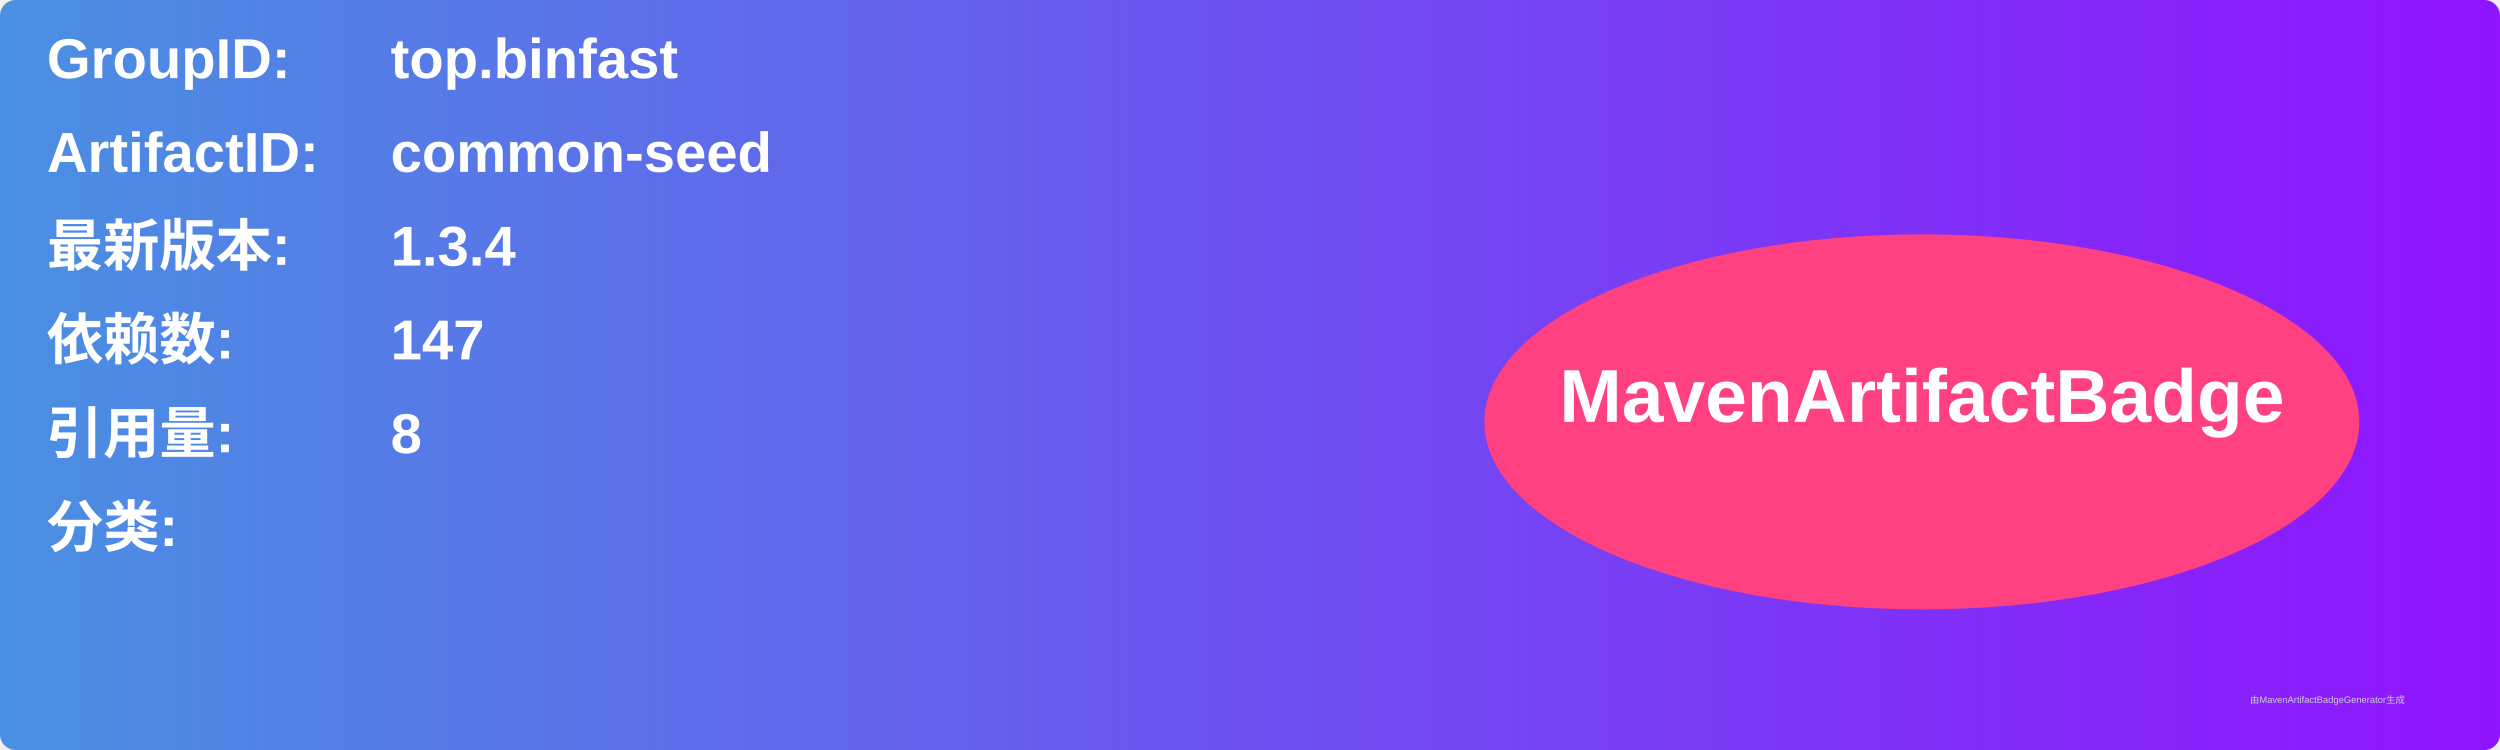
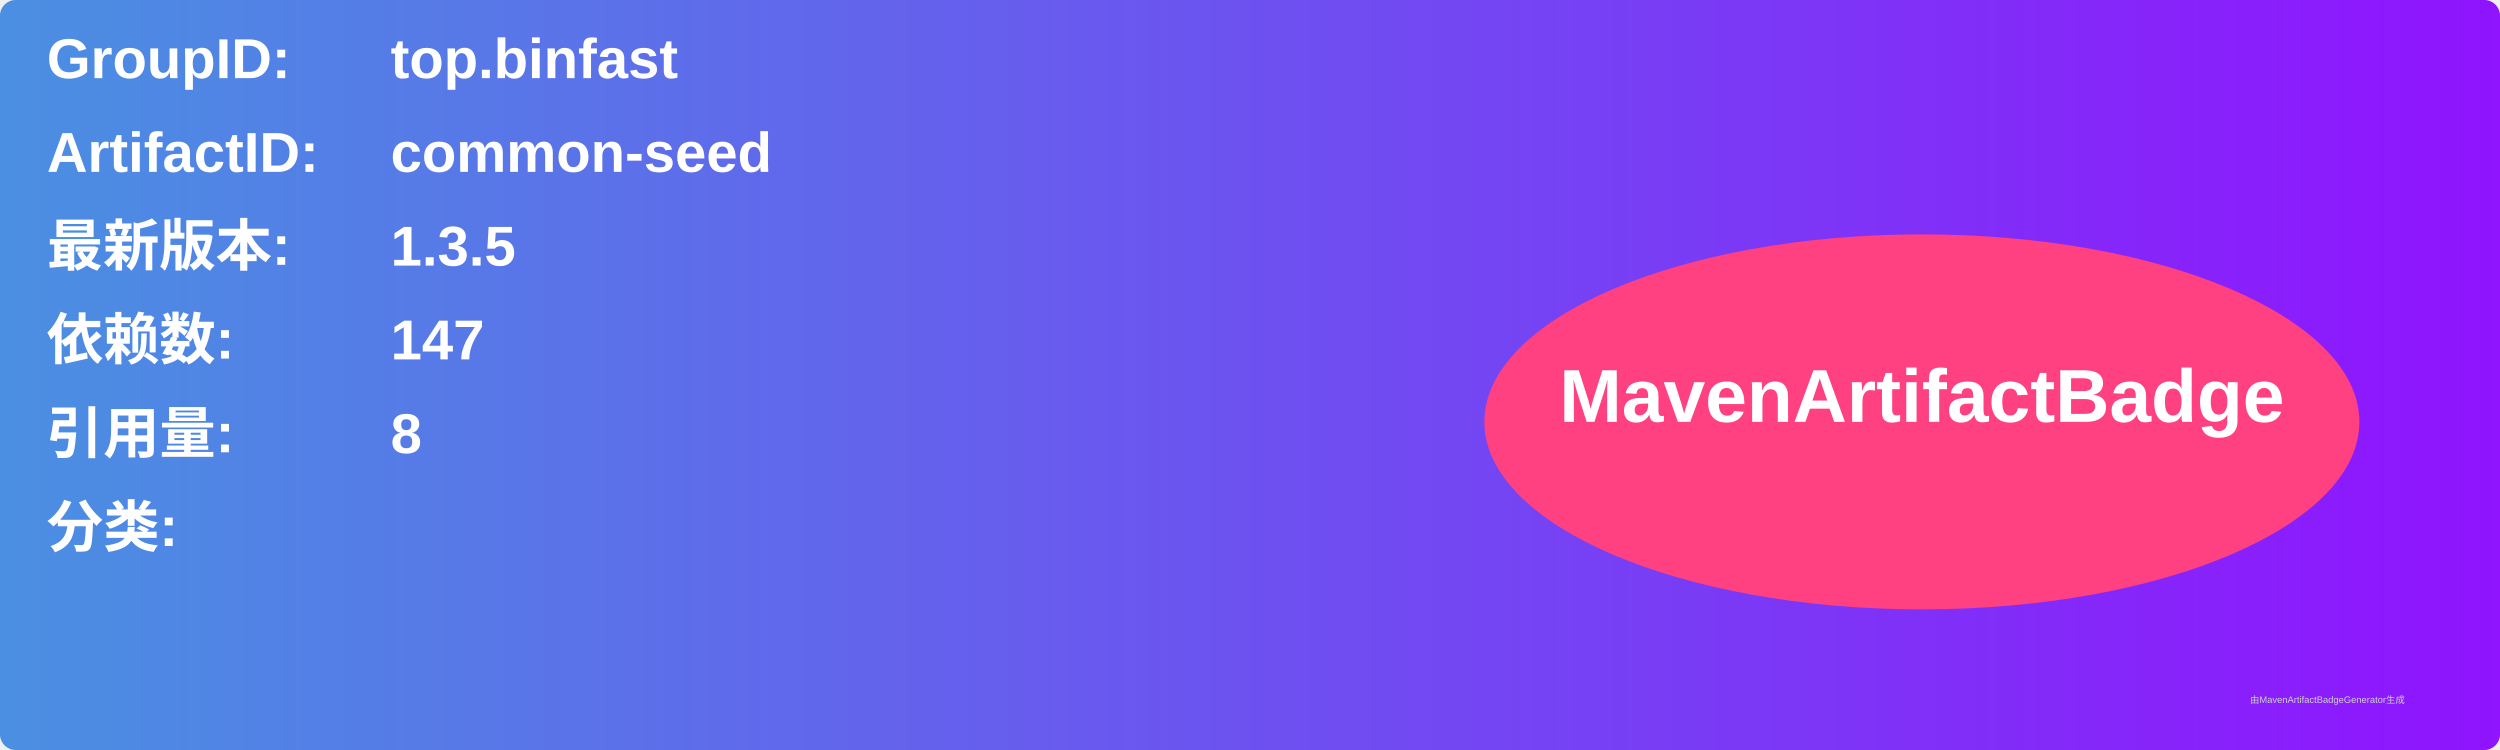
<svg xmlns="http://www.w3.org/2000/svg" width="800" height="240" viewBox="0 0 800 240">
  <linearGradient id="grad" x1="0%" y1="0%" x2="100%" y2="0%">
    <stop offset="0%" stop-color="#4a90e2" />
    <stop offset="100%" stop-color="#9013fe" />
  </linearGradient>
  <rect width="100%" height="100%" rx="5" ry="5" fill="url(#grad)" />
  <g transform="translate(15, 15)">
    <text x="0" y="10" font-family="Arial" font-size="18" fill="white" font-weight="bold" width="260">GroupID:</text>
    <text x="110" y="10" font-family="Arial" font-size="18" fill="white" font-weight="bold" width="460">top.binfast</text>
    <text x="0" y="40" font-family="Arial" font-size="18" fill="white" font-weight="bold" width="260">ArtifactID:</text>
    <text x="110" y="40" font-family="Arial" font-size="18" fill="white" font-weight="bold" width="460">common-seed</text>
    <text x="0" y="70" font-family="Arial" font-size="18" fill="white" font-weight="bold">最新版本:</text>
    <text x="110" y="70" font-family="Arial" font-size="18" fill="white" font-weight="bold">
-       <tspan font-weight="bold">1.3.4</tspan>
+       <tspan font-weight="bold">1.3.5</tspan>
    </text>
    <text x="0" y="100" font-family="Arial" font-size="18" fill="white" font-weight="bold">依赖数: </text>
    <text x="110" y="100" font-family="Arial" font-size="18" fill="white">
      <tspan font-weight="bold">147</tspan>
    </text>
    <text x="0" y="130" font-family="Arial" font-size="18" fill="white" font-weight="bold">引用量: </text>
    <text x="110" y="130" font-family="Arial" font-size="18" fill="white">
      <tspan font-weight="bold">8</tspan>
    </text>
    <text x="0" y="160" font-family="Arial" font-size="18" fill="white" font-weight="bold">分类:</text>
    <text x="10" y="190" font-family="Arial" font-size="10" fill="white">
      <tspan font-weight="bold" />
    </text>
    <ellipse cx="600" cy="120" rx="140" ry="60" fill="#ff4081" />
    <text x="600" y="120" text-anchor="middle" font-family="Arial" font-size="24" fill="white" font-weight="bold">MavenArtifactBadge</text>
  </g>
  <text x="720" y="225" font-family="Arial" font-size="3" fill="#d0d0d0">由MavenArtifactBadgeGenerator生成</text>
</svg>
